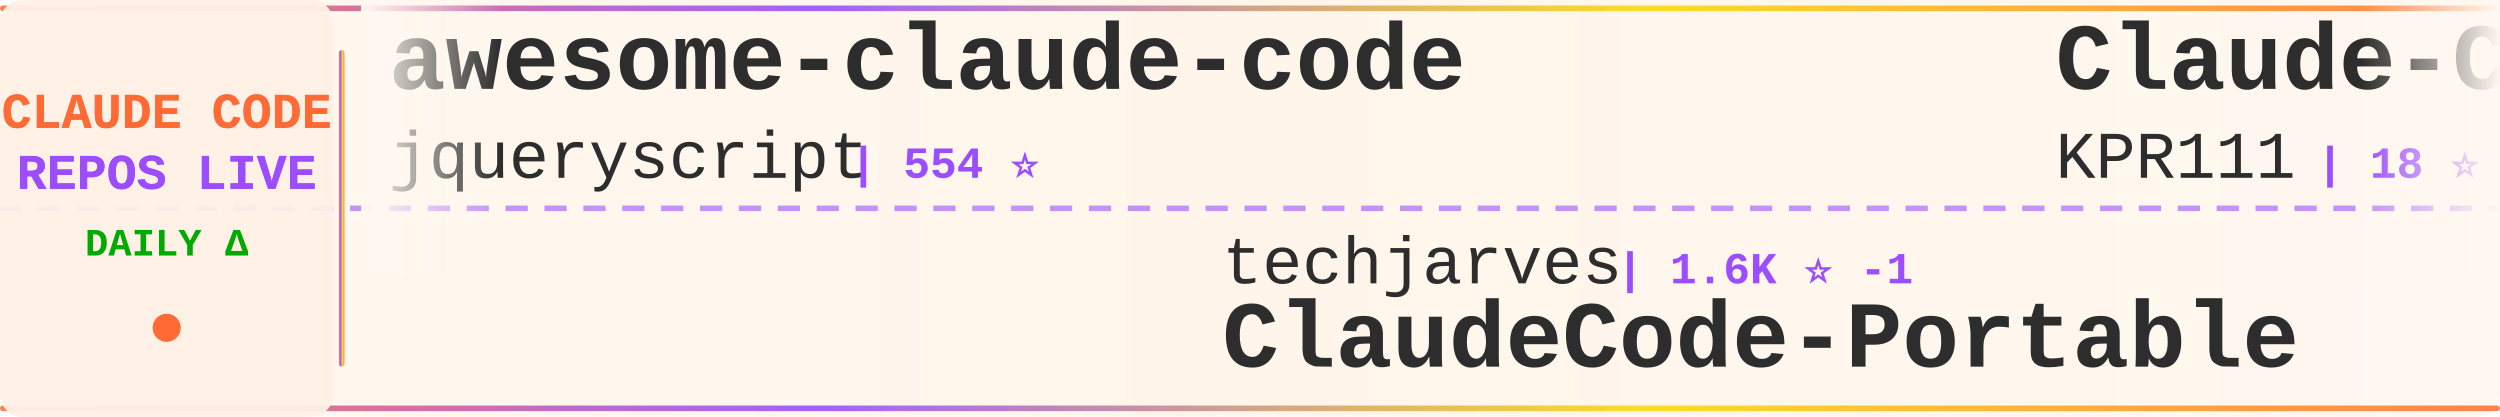
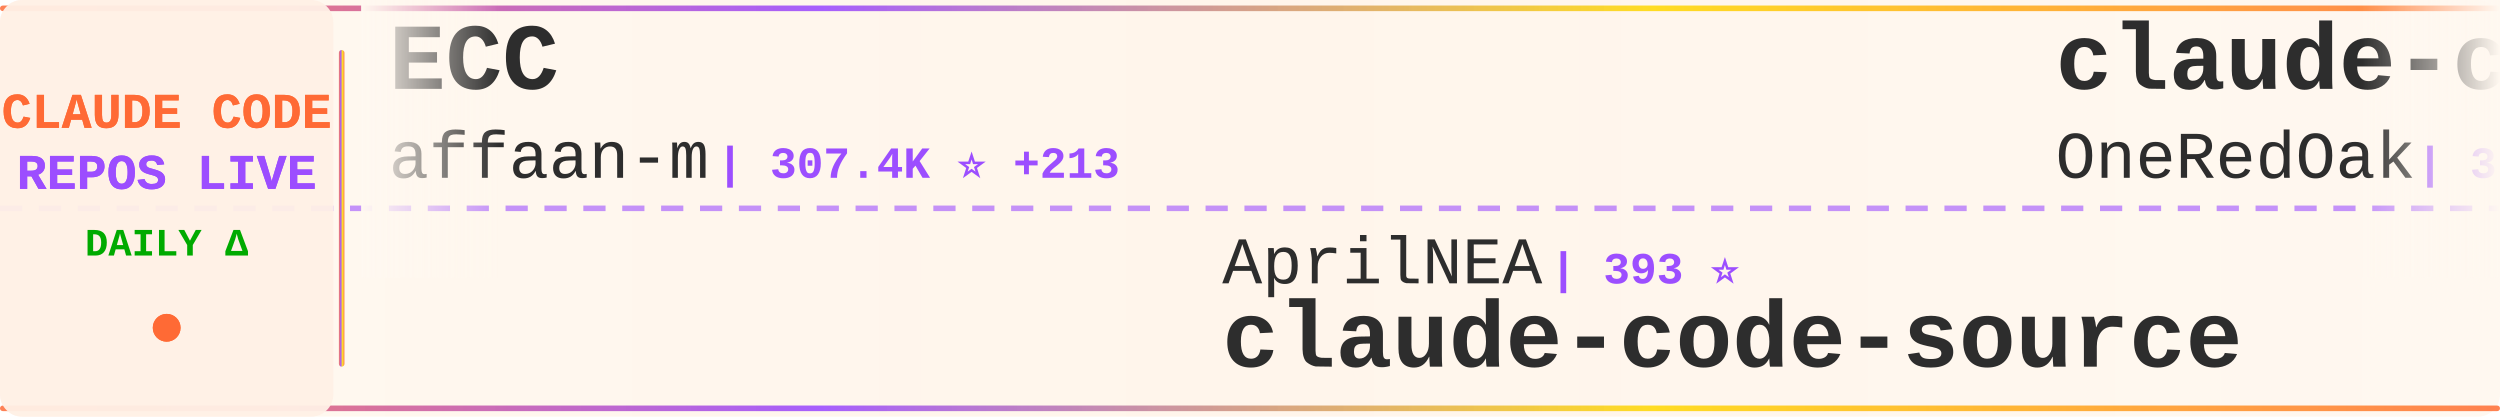
<svg xmlns="http://www.w3.org/2000/svg" width="900" height="150">
  <defs>
    <linearGradient id="tickerBg" x1="0%" y1="0%" x2="100%" y2="0%">
      <stop offset="0%" style="stop-color:#fff8f0;stop-opacity:0.98" />
      <stop offset="50%" style="stop-color:#fff5eb;stop-opacity:1" />
      <stop offset="100%" style="stop-color:#fff8f0;stop-opacity:0.98" />
    </linearGradient>
    <linearGradient id="borderGrad" x1="0%" y1="0%" x2="100%" y2="0%">
      <stop offset="0%" style="stop-color:#FF6B35;stop-opacity:0.85">
        <animate attributeName="stop-opacity" values="0.85;1;0.85" dur="2s" repeatCount="indefinite" />
      </stop>
      <stop offset="33%" style="stop-color:#9C4EFF;stop-opacity:0.9">
        <animate attributeName="stop-opacity" values="0.9;1;0.9" dur="2.2s" repeatCount="indefinite" />
      </stop>
      <stop offset="66%" style="stop-color:#FFD700;stop-opacity:0.85">
        <animate attributeName="stop-opacity" values="0.85;1;0.85" dur="1.8s" repeatCount="indefinite" />
      </stop>
      <stop offset="100%" style="stop-color:#FF6B35;stop-opacity:0.85">
        <animate attributeName="stop-opacity" values="0.85;1;0.85" dur="2s" repeatCount="indefinite" />
      </stop>
    </linearGradient>
    <filter id="textGlow">
      <feGaussianBlur stdDeviation="0.15" result="coloredBlur" />
      <feMerge>
        <feMergeNode in="coloredBlur" />
        <feMergeNode in="SourceGraphic" />
      </feMerge>
    </filter>
    <filter id="metricGlow">
      <feGaussianBlur stdDeviation="0.2" result="coloredBlur" />
      <feMerge>
        <feMergeNode in="coloredBlur" />
        <feMergeNode in="SourceGraphic" />
      </feMerge>
    </filter>
    <linearGradient id="leftFade" x1="0%" y1="0%" x2="100%" y2="0%">
      <stop offset="0%" style="stop-color:#fff8f0;stop-opacity:1" />
      <stop offset="100%" style="stop-color:#fff8f0;stop-opacity:0" />
    </linearGradient>
    <linearGradient id="rightFade" x1="0%" y1="0%" x2="100%" y2="0%">
      <stop offset="0%" style="stop-color:#fff8f0;stop-opacity:0" />
      <stop offset="100%" style="stop-color:#fff8f0;stop-opacity:1" />
    </linearGradient>
  </defs>
  <rect width="900" height="150" fill="url(#tickerBg)" rx="8" />
  <rect x="0" y="2" width="900" height="2" fill="url(#borderGrad)" rx="1" />
  <rect x="0" y="146" width="900" height="2" fill="url(#borderGrad)" rx="1" />
  <line x1="0" y1="75" x2="900" y2="75" stroke="#9C4EFF" stroke-width="2" stroke-dasharray="8 6" opacity="0.6" />
  <rect x="0" y="0" width="120" height="150" fill="#fff0e6" opacity="0.95" rx="8" />
  <text x="60" y="46" font-family="'Courier New', monospace" font-size="18" font-weight="bold" fill="#FF6B35" text-anchor="middle" filter="url(#textGlow)">
    CLAUDE CODE
  </text>
  <text x="60" y="68" font-family="'Courier New', monospace" font-size="18" font-weight="bold" fill="#9C4EFF" text-anchor="middle" filter="url(#textGlow)">
    REPOS LIVE
  </text>
  <text x="60" y="92" font-family="'Courier New', monospace" font-size="14" font-weight="bold" fill="#00aa00" text-anchor="middle">
    DAILY Δ
  </text>
  <circle cx="60" cy="118" r="5" fill="#FF6B35" filter="url(#metricGlow)">
    <animate attributeName="r" values="4;6;4" dur="1.5s" repeatCount="indefinite" />
    <animate attributeName="opacity" values="0.6;1;0.6" dur="1.5s" repeatCount="indefinite" />
  </circle>
  <rect x="122" y="18" width="2" height="114" fill="url(#borderGrad)" rx="1" />
  <clipPath id="tickerClip">
    <rect x="130" y="0" width="770" height="150" />
  </clipPath>
  <g clip-path="url(#tickerClip)">
    <g id="tickerItems">
      <animateTransform attributeName="transform" attributeType="XML" type="translate" from="0 0" to="-3000 0" dur="54s" repeatCount="indefinite" />
      <g transform="translate(0, 0)">
-         <text x="140" y="32" font-family="'Courier New', monospace" font-size="34" font-weight="bold" fill="#2d2d2d">awesome-claude-code</text>
-         <text x="140" y="64" font-family="'Courier New', monospace" font-size="24" font-weight="normal" fill="#2d2d2d" opacity="1.0">jqueryscript</text>
-         <text x="306" y="64" font-family="'Courier New', monospace" font-size="16" font-weight="bold" fill="#9C4EFF"> | 554 ⭐</text>
+         <text x="140" y="32" font-family="'Courier New', monospace" font-size="34" font-weight="bold" fill="#2d2d2d">ECC</text>
+         <text x="140" y="64" font-family="'Courier New', monospace" font-size="24" font-weight="normal" fill="#2d2d2d" opacity="1.0">affaan-m</text>
+         <text x="258" y="64" font-family="'Courier New', monospace" font-size="16" font-weight="bold" fill="#9C4EFF"> | 307.4K ⭐ +213</text>
      </g>
      <g transform="translate(300, 0)">
-         <text x="140" y="102" font-family="'Courier New', monospace" font-size="24" font-weight="normal" fill="#2d2d2d" opacity="1.0">techjarves</text>
-         <text x="282" y="102" font-family="'Courier New', monospace" font-size="16" font-weight="bold" fill="#9C4EFF"> | 1.6K ⭐ -1</text>
-         <text x="140" y="132" font-family="'Courier New', monospace" font-size="34" font-weight="bold" fill="#2d2d2d">ClaudeCode-Portable</text>
+         <text x="140" y="102" font-family="'Courier New', monospace" font-size="24" font-weight="normal" fill="#2d2d2d" opacity="1.0">AprilNEA</text>
+         <text x="258" y="102" font-family="'Courier New', monospace" font-size="16" font-weight="bold" fill="#9C4EFF"> | 393 ⭐</text>
+         <text x="140" y="132" font-family="'Courier New', monospace" font-size="34" font-weight="bold" fill="#2d2d2d">claude-code-source</text>
      </g>
      <g transform="translate(600, 0)">
-         <text x="140" y="32" font-family="'Courier New', monospace" font-size="34" font-weight="bold" fill="#2d2d2d">Claude-Code</text>
-         <text x="140" y="64" font-family="'Courier New', monospace" font-size="24" font-weight="normal" fill="#2d2d2d" opacity="1.0">KPR111</text>
-         <text x="234" y="64" font-family="'Courier New', monospace" font-size="16" font-weight="bold" fill="#9C4EFF"> | 18 ⭐</text>
+         <text x="140" y="32" font-family="'Courier New', monospace" font-size="34" font-weight="bold" fill="#2d2d2d">claude-code-workflows</text>
+         <text x="140" y="64" font-family="'Courier New', monospace" font-size="24" font-weight="normal" fill="#2d2d2d" opacity="1.0">OneRedOak</text>
+         <text x="270" y="64" font-family="'Courier New', monospace" font-size="16" font-weight="bold" fill="#9C4EFF"> | 3.9K ⭐</text>
      </g>
      <g transform="translate(900, 0)">
-         <text x="140" y="102" font-family="'Courier New', monospace" font-size="24" font-weight="normal" fill="#2d2d2d" opacity="1.0">zstmfhy</text>
-         <text x="246" y="102" font-family="'Courier New', monospace" font-size="16" font-weight="bold" fill="#9C4EFF"> | 188 ⭐</text>
-         <text x="140" y="132" font-family="'Courier New', monospace" font-size="34" font-weight="bold" fill="#2d2d2d">Claude-code</text>
+         <text x="140" y="102" font-family="'Courier New', monospace" font-size="24" font-weight="normal" fill="#2d2d2d" opacity="1.0">alex000kim</text>
+         <text x="282" y="102" font-family="'Courier New', monospace" font-size="16" font-weight="bold" fill="#9C4EFF"> | 236 ⭐</text>
+         <text x="140" y="132" font-family="'Courier New', monospace" font-size="34" font-weight="bold" fill="#2d2d2d">claude-code</text>
      </g>
      <g transform="translate(1200, 0)">
-         <text x="140" y="32" font-family="'Courier New', monospace" font-size="34" font-weight="bold" fill="#2d2d2d">Claude-Code-Game-Studios</text>
-         <text x="140" y="64" font-family="'Courier New', monospace" font-size="24" font-weight="normal" fill="#2d2d2d" opacity="1.0">Donchitos</text>
-         <text x="270" y="64" font-family="'Courier New', monospace" font-size="16" font-weight="bold" fill="#9C4EFF"> | 40.2K ⭐ +80</text>
+         <text x="140" y="32" font-family="'Courier New', monospace" font-size="34" font-weight="bold" fill="#2d2d2d">awesome-claude-code-suba...</text>
+         <text x="140" y="64" font-family="'Courier New', monospace" font-size="24" font-weight="normal" fill="#2d2d2d" opacity="1.0">VoltAgent</text>
+         <text x="270" y="64" font-family="'Courier New', monospace" font-size="16" font-weight="bold" fill="#9C4EFF"> | 26.7K ⭐ +12</text>
      </g>
      <g transform="translate(1500, 0)">
-         <text x="140" y="102" font-family="'Courier New', monospace" font-size="24" font-weight="normal" fill="#2d2d2d" opacity="1.0">ChinaSiro</text>
-         <text x="270" y="102" font-family="'Courier New', monospace" font-size="16" font-weight="bold" fill="#9C4EFF"> | 9.8K ⭐</text>
-         <text x="140" y="132" font-family="'Courier New', monospace" font-size="34" font-weight="bold" fill="#2d2d2d">claude-code-sourcemap</text>
+         <text x="140" y="102" font-family="'Courier New', monospace" font-size="24" font-weight="normal" fill="#2d2d2d" opacity="1.0">digitalsamba</text>
+         <text x="306" y="102" font-family="'Courier New', monospace" font-size="16" font-weight="bold" fill="#9C4EFF"> | 2.7K ⭐ +7</text>
+         <text x="140" y="132" font-family="'Courier New', monospace" font-size="34" font-weight="bold" fill="#2d2d2d">claude-code-video-toolki...</text>
      </g>
      <g transform="translate(1800, 0)">
+         <text x="140" y="32" font-family="'Courier New', monospace" font-size="34" font-weight="bold" fill="#2d2d2d">collection-claude-code-s...</text>
+         <text x="140" y="64" font-family="'Courier New', monospace" font-size="24" font-weight="normal" fill="#2d2d2d" opacity="1.0">chauncygu</text>
+         <text x="270" y="64" font-family="'Courier New', monospace" font-size="16" font-weight="bold" fill="#9C4EFF"> | 2.9K ⭐</text>
+       </g>
+       <g transform="translate(2100, 0)">
+         <text x="140" y="102" font-family="'Courier New', monospace" font-size="24" font-weight="normal" fill="#2d2d2d" opacity="1.0">AICoderTudou</text>
+         <text x="306" y="102" font-family="'Courier New', monospace" font-size="16" font-weight="bold" fill="#9C4EFF"> | 494 ⭐</text>
+         <text x="140" y="132" font-family="'Courier New', monospace" font-size="34" font-weight="bold" fill="#2d2d2d">claude-code-tudou</text>
+       </g>
+       <g transform="translate(2400, 0)">
+         <text x="140" y="32" font-family="'Courier New', monospace" font-size="34" font-weight="bold" fill="#2d2d2d">claude-code-showcase</text>
+         <text x="140" y="64" font-family="'Courier New', monospace" font-size="24" font-weight="normal" fill="#2d2d2d" opacity="1.0">ChrisWiles</text>
+         <text x="282" y="64" font-family="'Courier New', monospace" font-size="16" font-weight="bold" fill="#9C4EFF"> | 6.1K ⭐</text>
+       </g>
+       <g transform="translate(2700, 0)">
+         <text x="140" y="102" font-family="'Courier New', monospace" font-size="24" font-weight="normal" fill="#2d2d2d" opacity="1.0">KPR111</text>
+         <text x="234" y="102" font-family="'Courier New', monospace" font-size="16" font-weight="bold" fill="#9C4EFF"> | 18 ⭐</text>
+         <text x="140" y="132" font-family="'Courier New', monospace" font-size="34" font-weight="bold" fill="#2d2d2d">Claude-Code</text>
+       </g>
+       <g transform="translate(3000, 0)">
        <text x="140" y="32" font-family="'Courier New', monospace" font-size="34" font-weight="bold" fill="#2d2d2d">ECC</text>
        <text x="140" y="64" font-family="'Courier New', monospace" font-size="24" font-weight="normal" fill="#2d2d2d" opacity="1.0">affaan-m</text>
-         <text x="258" y="64" font-family="'Courier New', monospace" font-size="16" font-weight="bold" fill="#9C4EFF"> | 307.2K ⭐ +421</text>
+         <text x="258" y="64" font-family="'Courier New', monospace" font-size="16" font-weight="bold" fill="#9C4EFF"> | 307.4K ⭐ +213</text>
      </g>
-       <g transform="translate(2100, 0)">
-         <text x="140" y="102" font-family="'Courier New', monospace" font-size="24" font-weight="normal" fill="#2d2d2d" opacity="1.0">JrCx7scC</text>
-         <text x="258" y="102" font-family="'Courier New', monospace" font-size="16" font-weight="bold" fill="#9C4EFF"> | 377 ⭐</text>
+       <g transform="translate(3300, 0)">
+         <text x="140" y="102" font-family="'Courier New', monospace" font-size="24" font-weight="normal" fill="#2d2d2d" opacity="1.0">AprilNEA</text>
+         <text x="258" y="102" font-family="'Courier New', monospace" font-size="16" font-weight="bold" fill="#9C4EFF"> | 393 ⭐</text>
        <text x="140" y="132" font-family="'Courier New', monospace" font-size="34" font-weight="bold" fill="#2d2d2d">claude-code-source</text>
      </g>
-       <g transform="translate(2400, 0)">
-         <text x="140" y="32" font-family="'Courier New', monospace" font-size="34" font-weight="bold" fill="#2d2d2d">edmunds-claude-code</text>
-         <text x="140" y="64" font-family="'Courier New', monospace" font-size="24" font-weight="normal" fill="#2d2d2d" opacity="1.0">edmund-io</text>
-         <text x="270" y="64" font-family="'Courier New', monospace" font-size="16" font-weight="bold" fill="#9C4EFF"> | 1.5K ⭐</text>
-       </g>
-       <g transform="translate(2700, 0)">
-         <text x="140" y="102" font-family="'Courier New', monospace" font-size="24" font-weight="normal" fill="#2d2d2d" opacity="1.0">digitalsamba</text>
-         <text x="306" y="102" font-family="'Courier New', monospace" font-size="16" font-weight="bold" fill="#9C4EFF"> | 2.7K ⭐ +12</text>
-         <text x="140" y="132" font-family="'Courier New', monospace" font-size="34" font-weight="bold" fill="#2d2d2d">claude-code-video-toolki...</text>
-       </g>
-       <g transform="translate(3000, 0)">
-         <text x="140" y="32" font-family="'Courier New', monospace" font-size="34" font-weight="bold" fill="#2d2d2d">awesome-claude-code</text>
-         <text x="140" y="64" font-family="'Courier New', monospace" font-size="24" font-weight="normal" fill="#2d2d2d" opacity="1.0">jqueryscript</text>
-         <text x="306" y="64" font-family="'Courier New', monospace" font-size="16" font-weight="bold" fill="#9C4EFF"> | 554 ⭐</text>
-       </g>
-       <g transform="translate(3300, 0)">
-         <text x="140" y="102" font-family="'Courier New', monospace" font-size="24" font-weight="normal" fill="#2d2d2d" opacity="1.0">techjarves</text>
-         <text x="282" y="102" font-family="'Courier New', monospace" font-size="16" font-weight="bold" fill="#9C4EFF"> | 1.6K ⭐ -1</text>
-         <text x="140" y="132" font-family="'Courier New', monospace" font-size="34" font-weight="bold" fill="#2d2d2d">ClaudeCode-Portable</text>
-       </g>
      <g transform="translate(3600, 0)">
-         <text x="140" y="32" font-family="'Courier New', monospace" font-size="34" font-weight="bold" fill="#2d2d2d">Claude-Code</text>
-         <text x="140" y="64" font-family="'Courier New', monospace" font-size="24" font-weight="normal" fill="#2d2d2d" opacity="1.0">KPR111</text>
-         <text x="234" y="64" font-family="'Courier New', monospace" font-size="16" font-weight="bold" fill="#9C4EFF"> | 18 ⭐</text>
+         <text x="140" y="32" font-family="'Courier New', monospace" font-size="34" font-weight="bold" fill="#2d2d2d">claude-code-workflows</text>
+         <text x="140" y="64" font-family="'Courier New', monospace" font-size="24" font-weight="normal" fill="#2d2d2d" opacity="1.0">OneRedOak</text>
+         <text x="270" y="64" font-family="'Courier New', monospace" font-size="16" font-weight="bold" fill="#9C4EFF"> | 3.9K ⭐</text>
      </g>
      <g transform="translate(3900, 0)">
-         <text x="140" y="102" font-family="'Courier New', monospace" font-size="24" font-weight="normal" fill="#2d2d2d" opacity="1.0">zstmfhy</text>
-         <text x="246" y="102" font-family="'Courier New', monospace" font-size="16" font-weight="bold" fill="#9C4EFF"> | 188 ⭐</text>
-         <text x="140" y="132" font-family="'Courier New', monospace" font-size="34" font-weight="bold" fill="#2d2d2d">Claude-code</text>
+         <text x="140" y="102" font-family="'Courier New', monospace" font-size="24" font-weight="normal" fill="#2d2d2d" opacity="1.0">alex000kim</text>
+         <text x="282" y="102" font-family="'Courier New', monospace" font-size="16" font-weight="bold" fill="#9C4EFF"> | 236 ⭐</text>
+         <text x="140" y="132" font-family="'Courier New', monospace" font-size="34" font-weight="bold" fill="#2d2d2d">claude-code</text>
      </g>
    </g>
  </g>
  <rect x="130" y="0" width="50" height="100" fill="url(#leftFade)" />
  <rect x="850" y="0" width="50" height="100" fill="url(#rightFade)" />
</svg>
